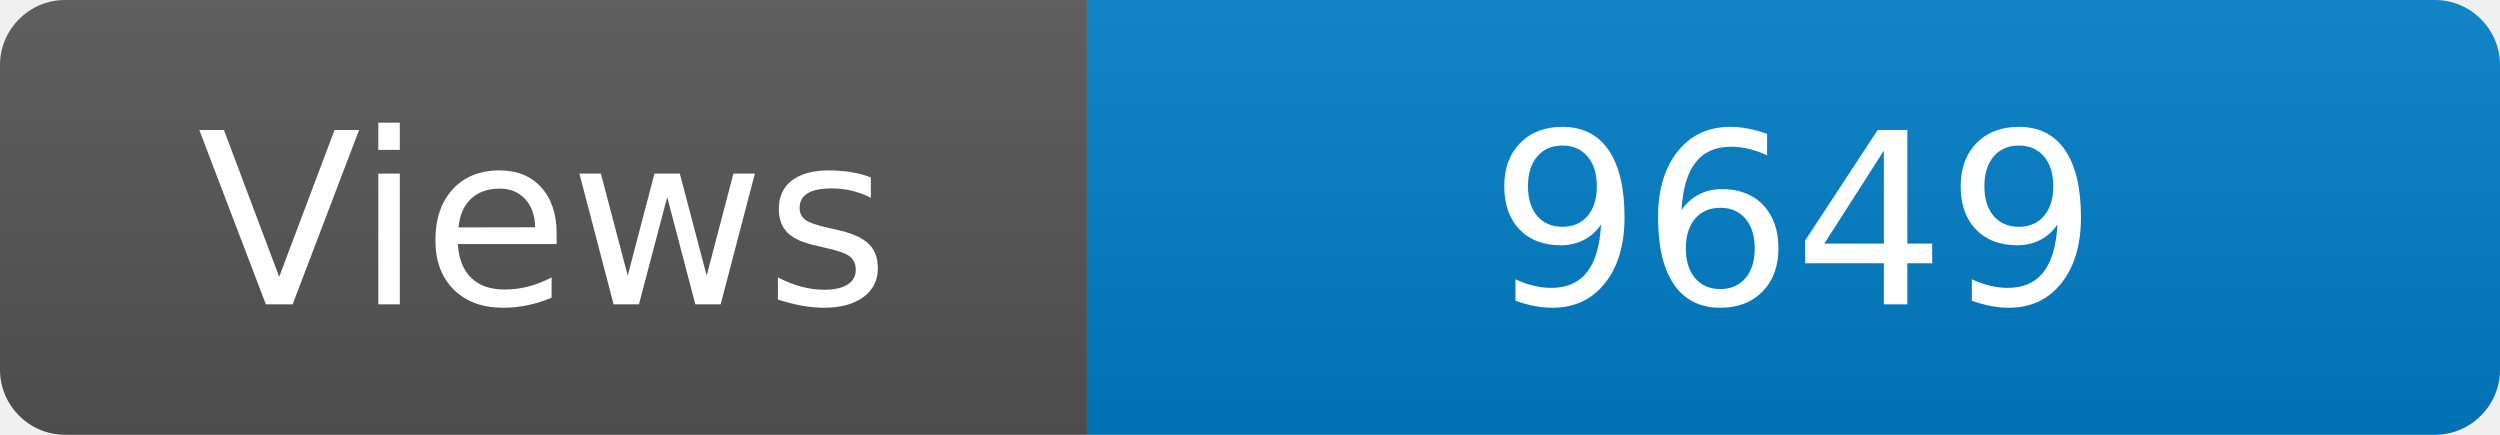
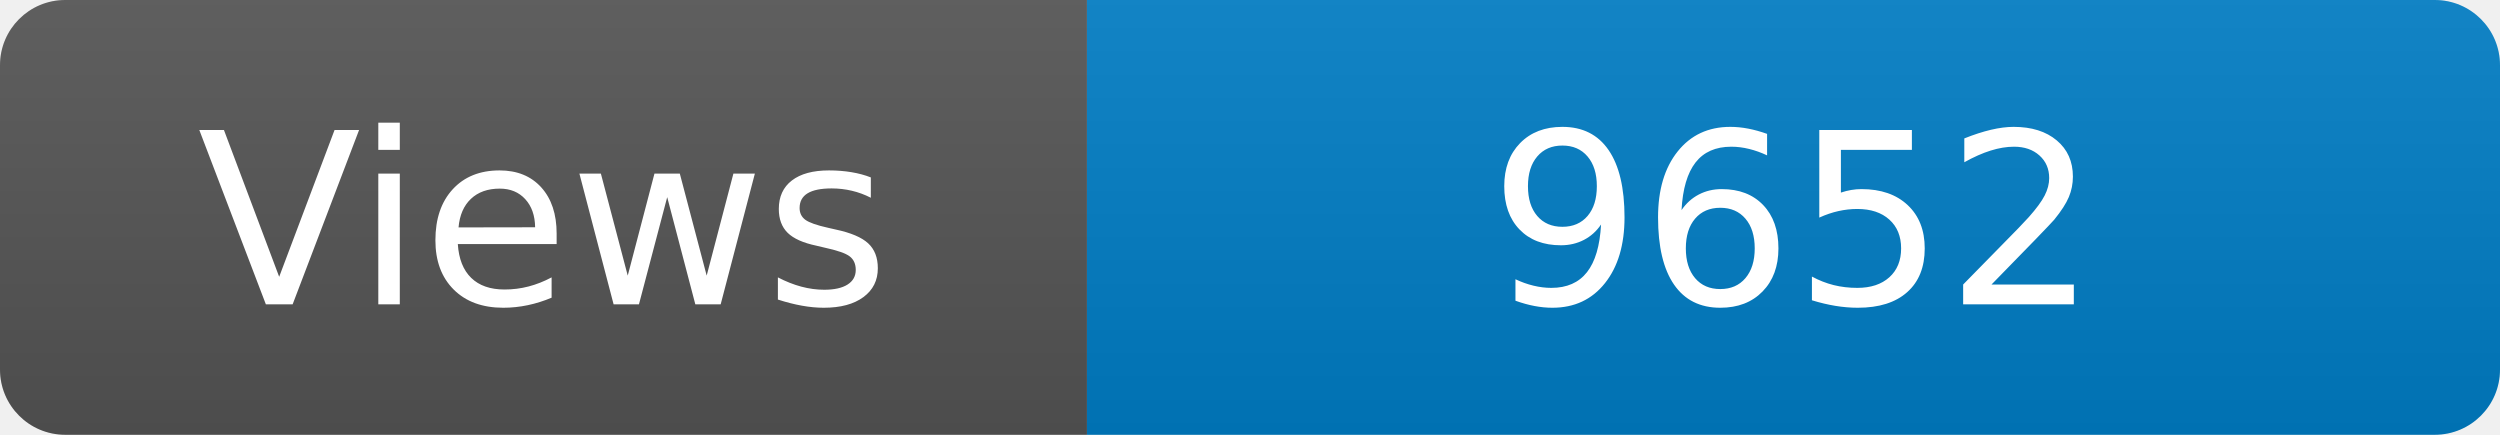
<svg xmlns="http://www.w3.org/2000/svg" width="115" height="20" role="img" aria-label="Maintained?: yes">
  <linearGradient id="s" x2="0" y2="100%">
    <stop offset="0" stop-color="#bbb" stop-opacity=".1" />
    <stop offset="1" stop-opacity=".1" />
  </linearGradient>
  <clipPath id="r">
    <rect width="115" height="20" rx="3" fill="#fff" />
  </clipPath>
  <g clip-path="url(#r)">
    <rect width="50" height="20" fill="#555" />
    <rect x="50" width="160" height="20" fill="#007ec6" />
    <rect width="115" height="20" fill="url(#s)" />
  </g>
  <g fill="#fff" text-anchor="middle" font-family="Verdana,Geneva,DejaVu Sans,sans-serif" font-size="110">
    <text x="250" y="140" transform="scale(.1)" fill="#fff">Views</text>
-     <text x="825" y="140" transform="scale(.1)" fill="#fff">9649</text>
+     <text x="825" y="140" transform="scale(.1)" fill="#fff">9652</text>
  </g>
</svg>
